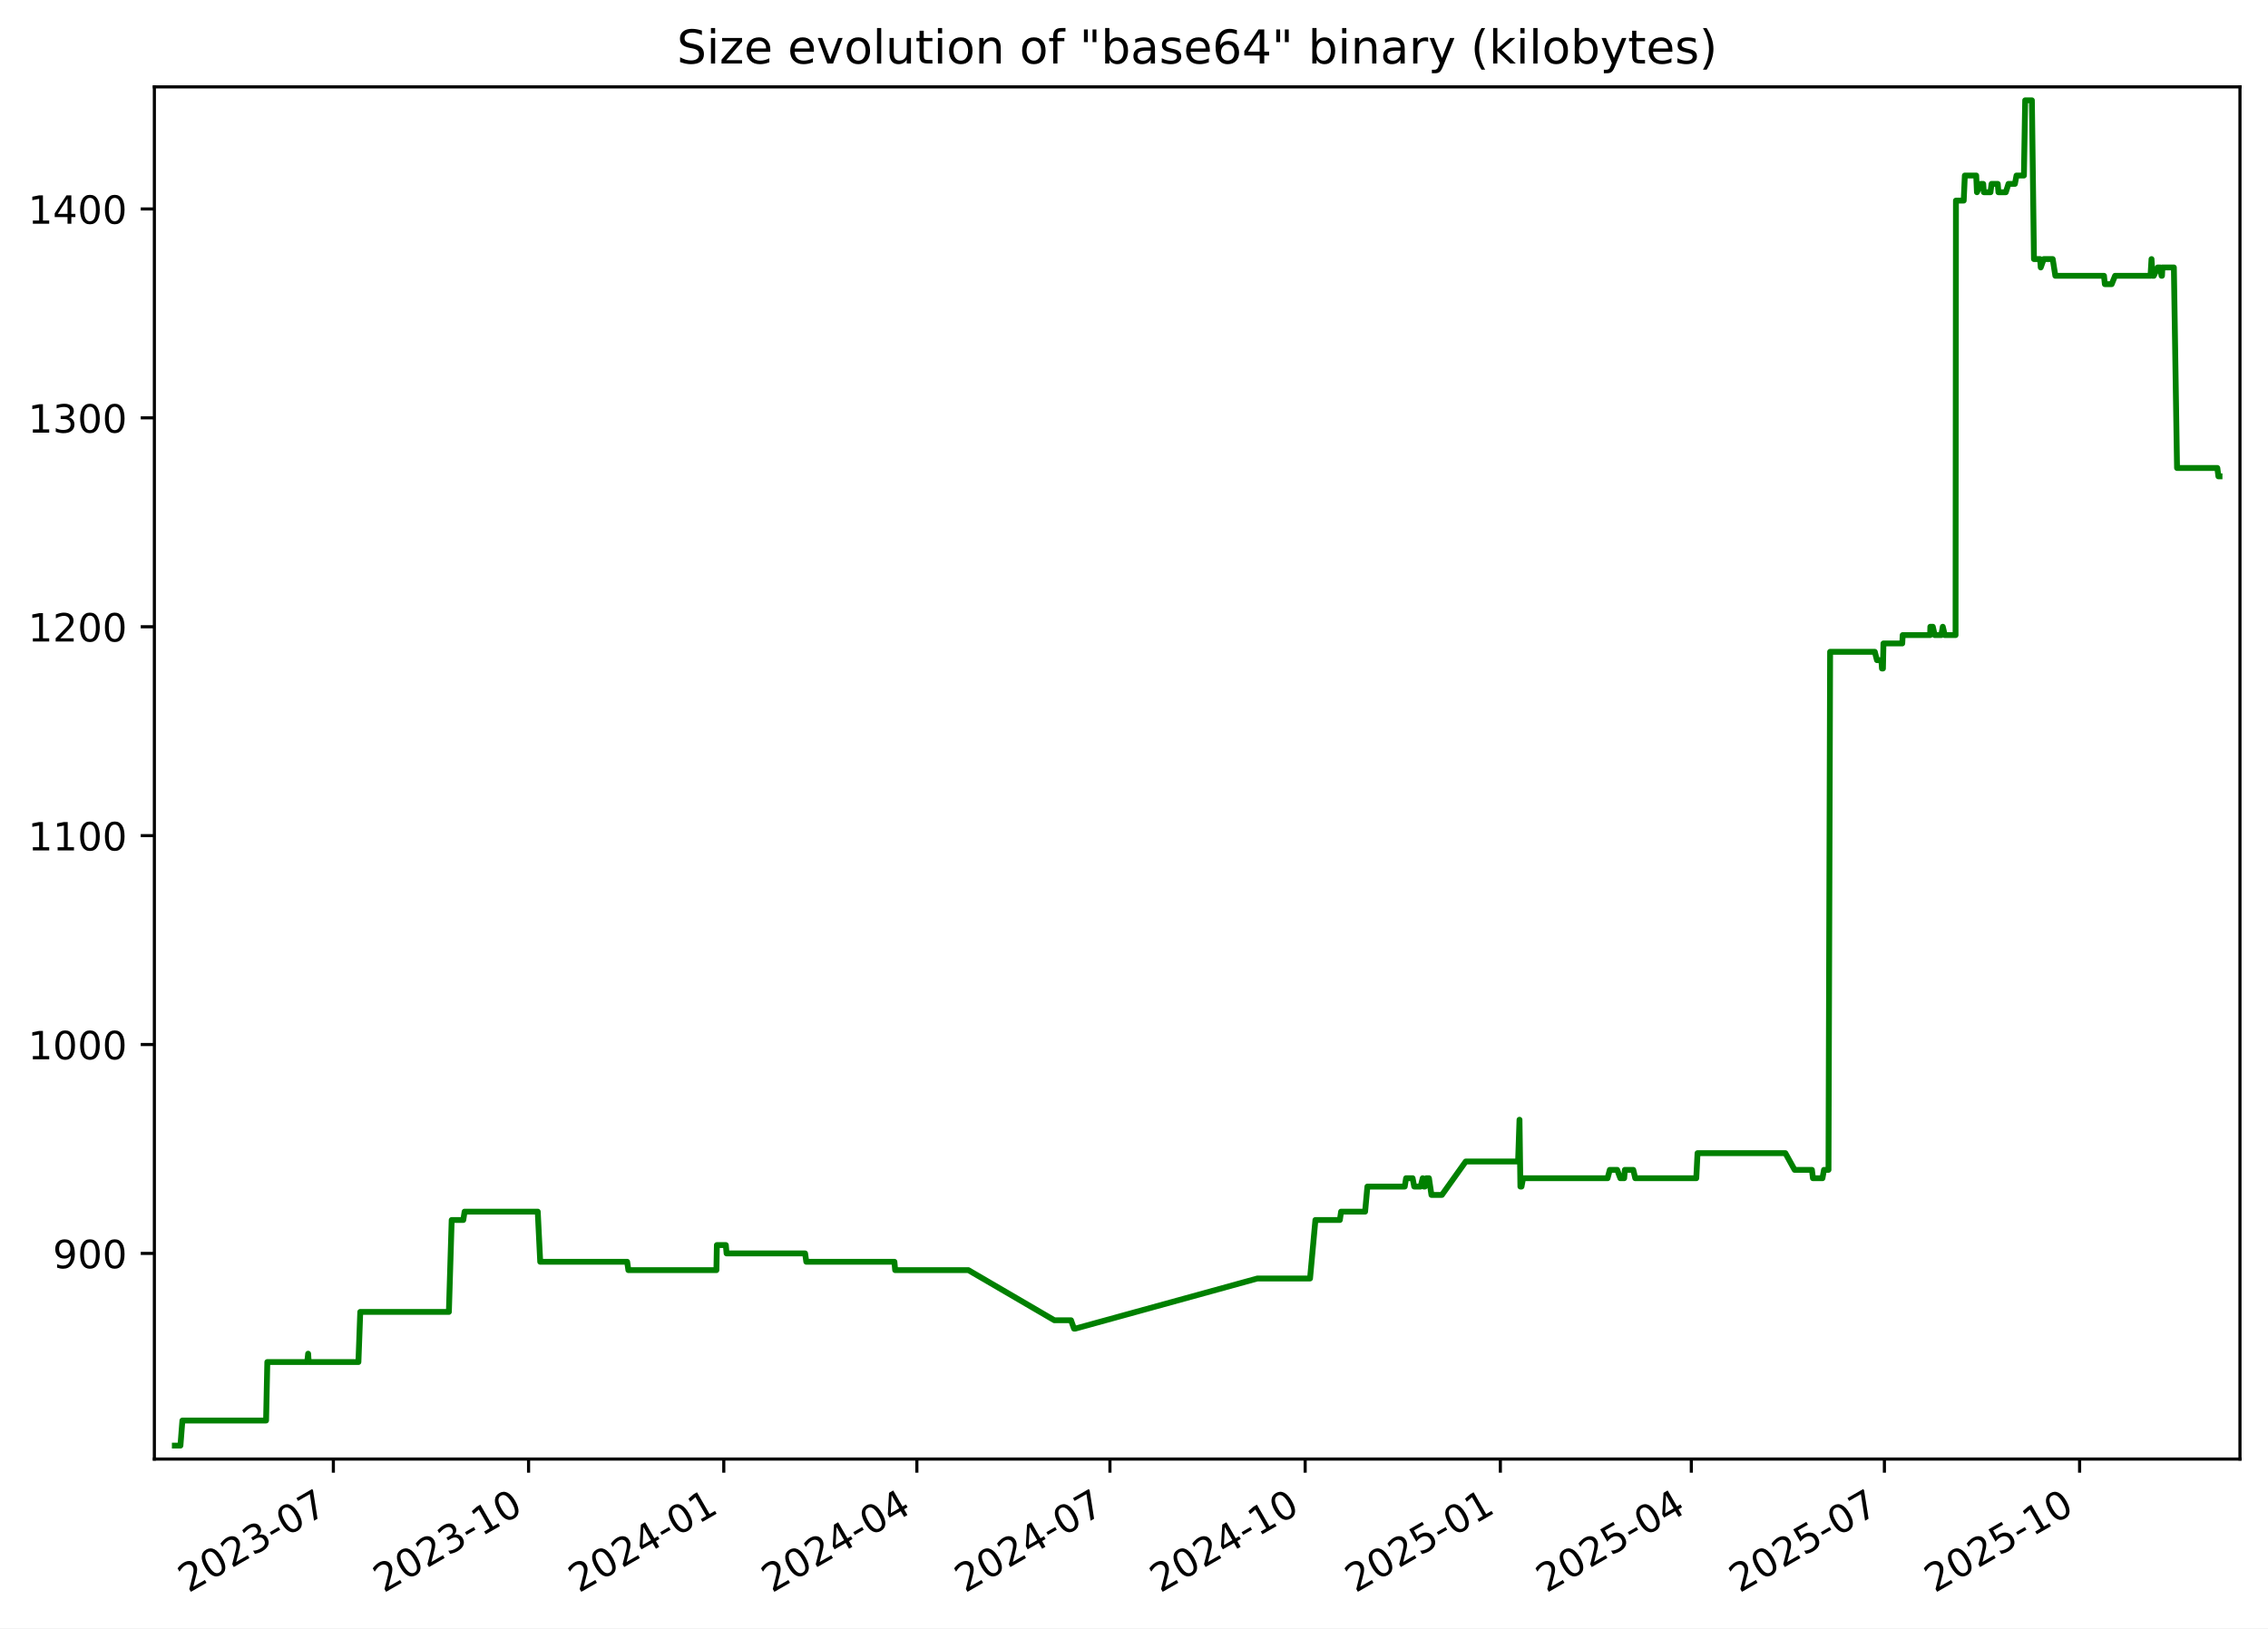
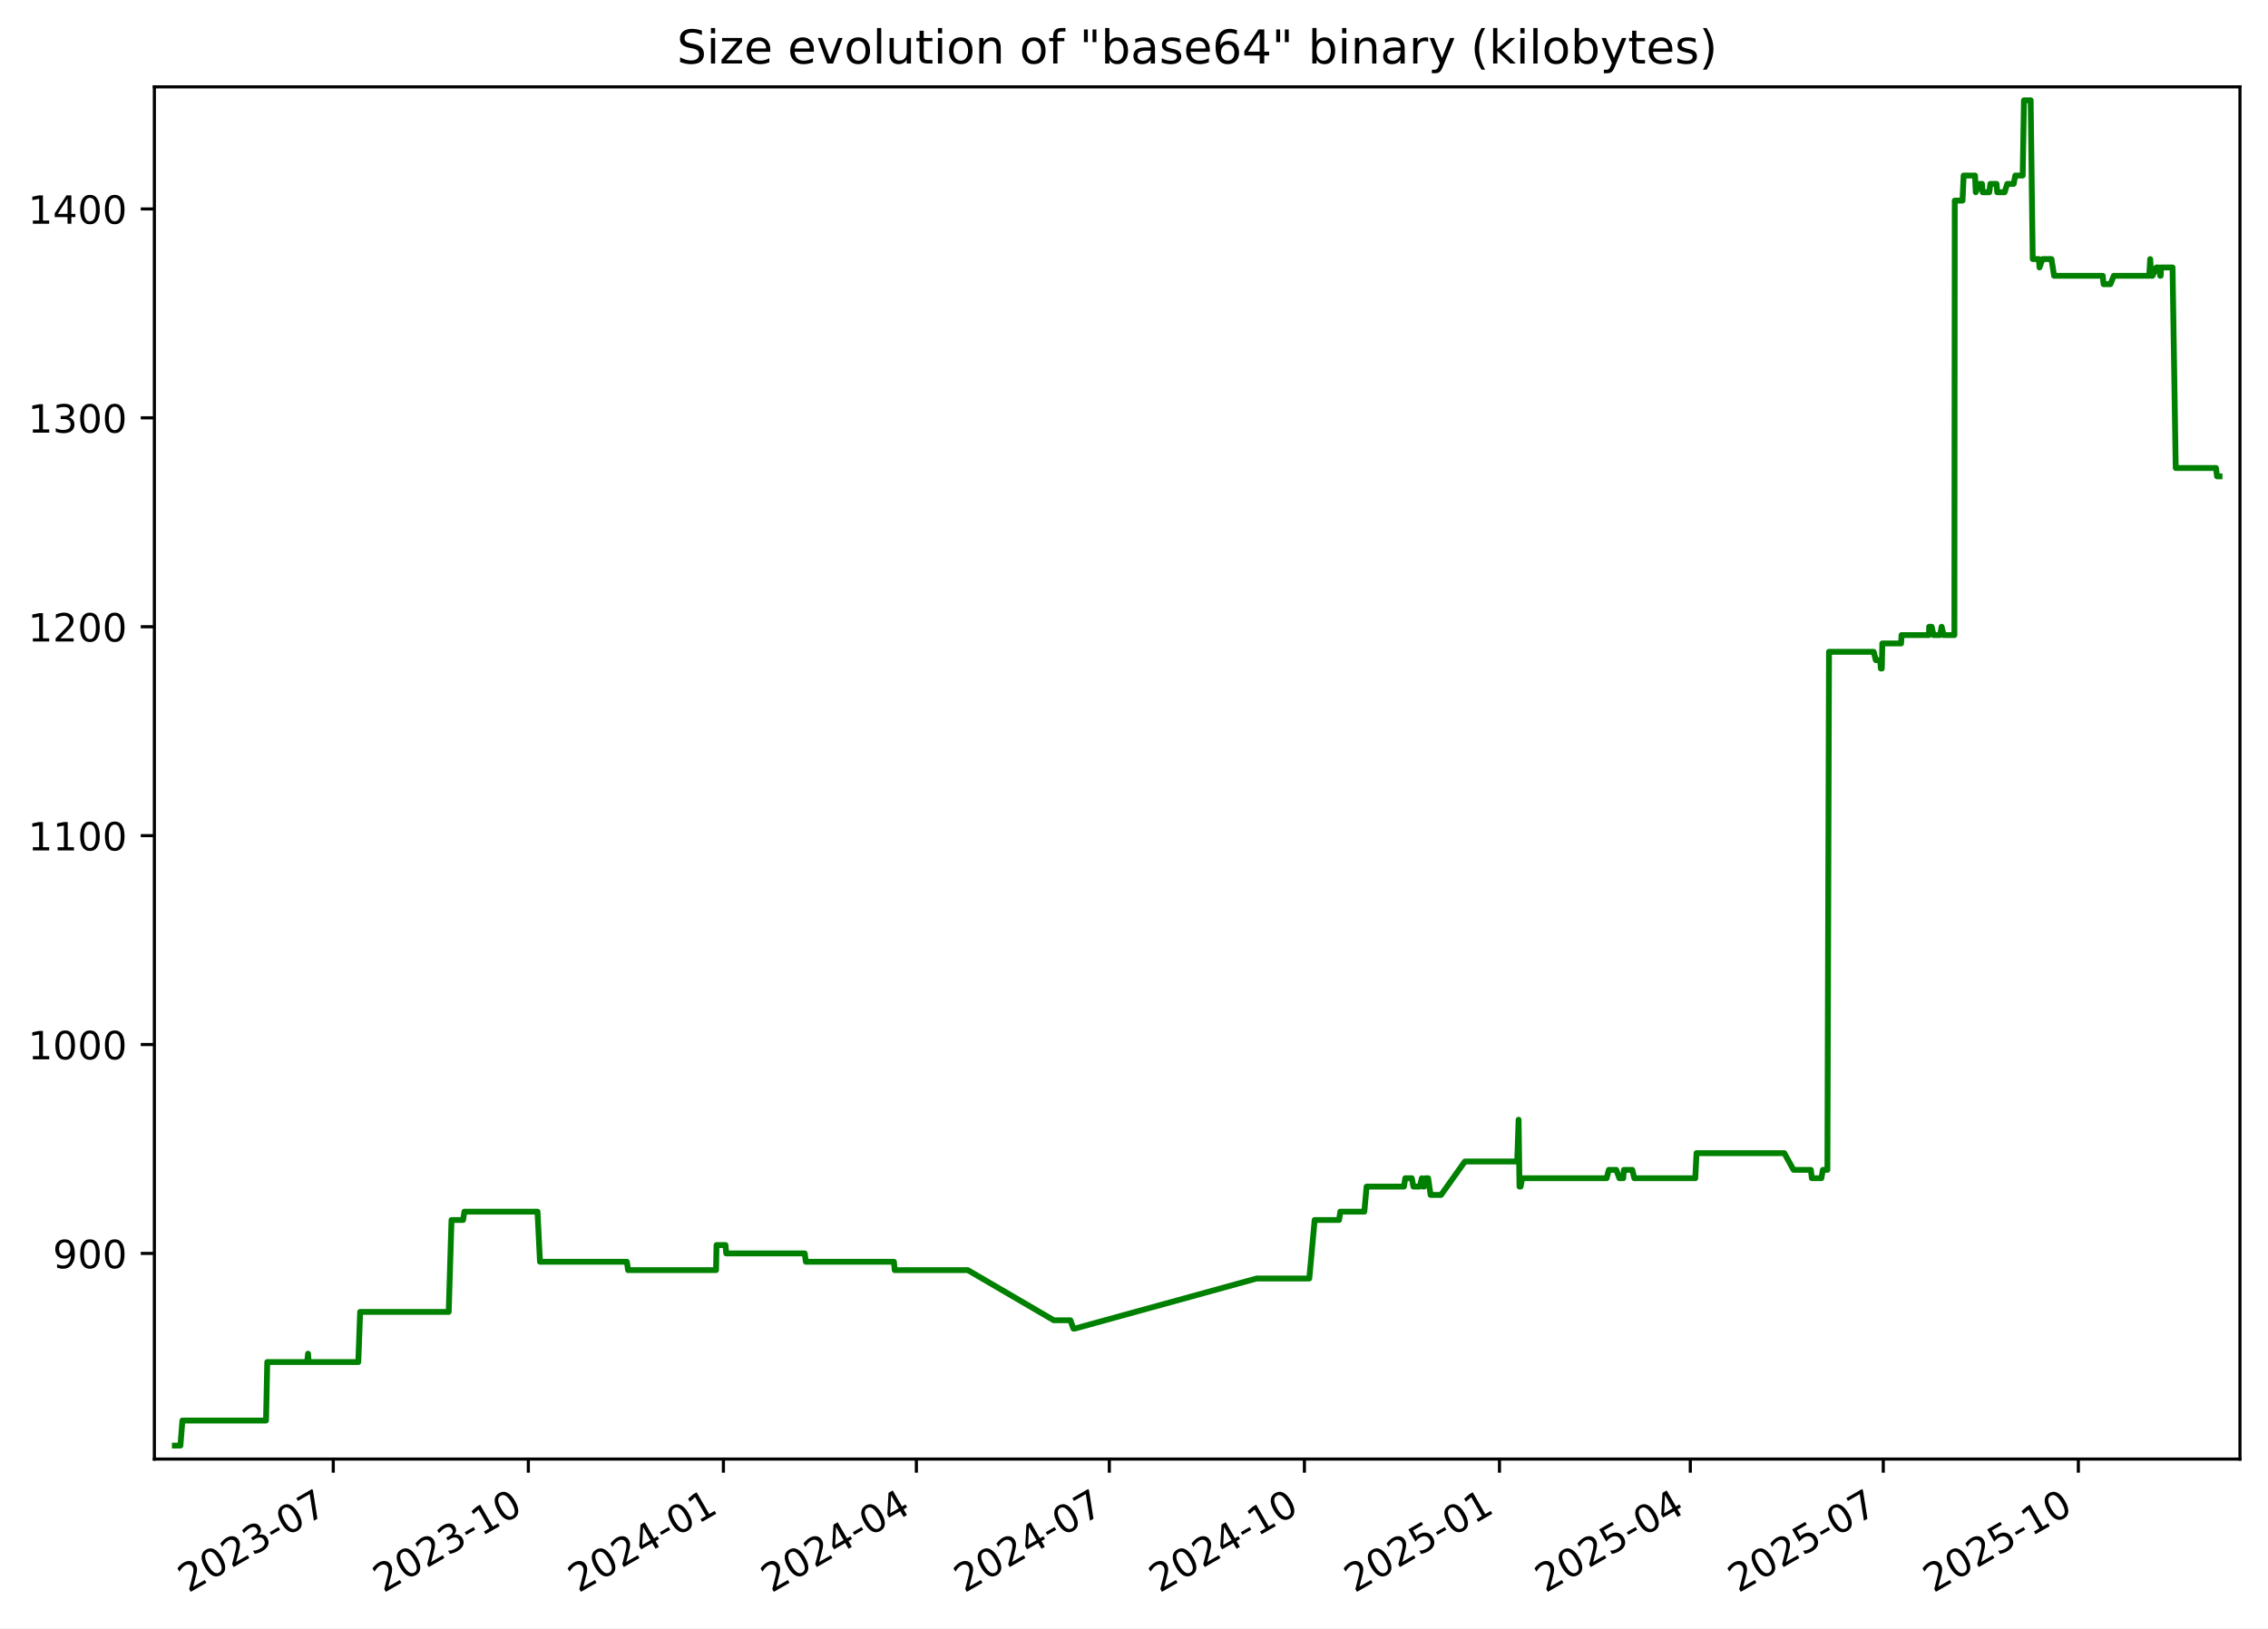
<svg xmlns="http://www.w3.org/2000/svg" xmlns:xlink="http://www.w3.org/1999/xlink" width="582.53pt" height="418.303pt" viewBox="0 0 582.53 418.303" version="1.1">
  <defs>
    <style type="text/css">*{stroke-linejoin: round; stroke-linecap: butt}</style>
  </defs>
  <g id="figure_1">
    <g id="patch_1">
      <path d="M -0 418.303  L 582.53 418.303  L 582.53 0  L -0 0  z " style="fill: #ffffff" />
    </g>
    <g id="axes_1">
      <g id="patch_2">
        <path d="M 39.65 374.83  L 575.33 374.83  L 575.33 22.318  L 39.65 22.318  z " style="fill: #ffffff" />
      </g>
      <g id="matplotlib.axis_1">
        <g id="xtick_1">
          <g id="line2d_1">
            <defs>
-               <path id="md36177c1fd" d="M 0 0  L 0 3.5  " style="stroke: #000000; stroke-width: 0.8" />
+               <path id="mfe9834255b" d="M 0 0  L 0 3.5  " style="stroke: #000000; stroke-width: 0.8" />
            </defs>
            <g>
-               <use xlink:href="#md36177c1fd" x="85.623" y="374.83" style="stroke: #000000; stroke-width: 0.8" />
+               <use xlink:href="#mfe9834255b" x="85.596" y="374.83" style="stroke: #000000; stroke-width: 0.8" />
            </g>
          </g>
          <g id="text_1">
-             <g transform="translate(48.39829 409.302) rotate(-30) scale(0.1 -0.1)">
+             <g transform="translate(48.37132 409.302) rotate(-30) scale(0.1 -0.1)">
              <defs>
                <path id="DejaVuSans-32" d="M 1228 531  L 3431 531  L 3431 0  L 469 0  L 469 531  Q 828 903 1448 1529  Q 2069 2156 2228 2338  Q 2531 2678 2651 2914  Q 2772 3150 2772 3378  Q 2772 3750 2511 3984  Q 2250 4219 1831 4219  Q 1534 4219 1204 4116  Q 875 4013 500 3803  L 500 4441  Q 881 4594 1212 4672  Q 1544 4750 1819 4750  Q 2544 4750 2975 4387  Q 3406 4025 3406 3419  Q 3406 3131 3298 2873  Q 3191 2616 2906 2266  Q 2828 2175 2409 1742  Q 1991 1309 1228 531  z " transform="scale(0.015625)" />
                <path id="DejaVuSans-30" d="M 2034 4250  Q 1547 4250 1301 3770  Q 1056 3291 1056 2328  Q 1056 1369 1301 889  Q 1547 409 2034 409  Q 2525 409 2770 889  Q 3016 1369 3016 2328  Q 3016 3291 2770 3770  Q 2525 4250 2034 4250  z M 2034 4750  Q 2819 4750 3233 4129  Q 3647 3509 3647 2328  Q 3647 1150 3233 529  Q 2819 -91 2034 -91  Q 1250 -91 836 529  Q 422 1150 422 2328  Q 422 3509 836 4129  Q 1250 4750 2034 4750  z " transform="scale(0.015625)" />
                <path id="DejaVuSans-33" d="M 2597 2516  Q 3050 2419 3304 2112  Q 3559 1806 3559 1356  Q 3559 666 3084 287  Q 2609 -91 1734 -91  Q 1441 -91 1130 -33  Q 819 25 488 141  L 488 750  Q 750 597 1062 519  Q 1375 441 1716 441  Q 2309 441 2620 675  Q 2931 909 2931 1356  Q 2931 1769 2642 2001  Q 2353 2234 1838 2234  L 1294 2234  L 1294 2753  L 1863 2753  Q 2328 2753 2575 2939  Q 2822 3125 2822 3475  Q 2822 3834 2567 4026  Q 2313 4219 1838 4219  Q 1578 4219 1281 4162  Q 984 4106 628 3988  L 628 4550  Q 988 4650 1302 4700  Q 1616 4750 1894 4750  Q 2613 4750 3031 4423  Q 3450 4097 3450 3541  Q 3450 3153 3228 2886  Q 3006 2619 2597 2516  z " transform="scale(0.015625)" />
                <path id="DejaVuSans-2d" d="M 313 2009  L 1997 2009  L 1997 1497  L 313 1497  L 313 2009  z " transform="scale(0.015625)" />
                <path id="DejaVuSans-37" d="M 525 4666  L 3525 4666  L 3525 4397  L 1831 0  L 1172 0  L 2766 4134  L 525 4134  L 525 4666  z " transform="scale(0.015625)" />
              </defs>
              <use xlink:href="#DejaVuSans-32" />
              <use xlink:href="#DejaVuSans-30" x="63.623" />
              <use xlink:href="#DejaVuSans-32" x="127.246" />
              <use xlink:href="#DejaVuSans-33" x="190.869" />
              <use xlink:href="#DejaVuSans-2d" x="254.492" />
              <use xlink:href="#DejaVuSans-30" x="290.576" />
              <use xlink:href="#DejaVuSans-37" x="354.199" />
            </g>
          </g>
        </g>
        <g id="xtick_2">
          <g id="line2d_2">
            <g>
-               <use xlink:href="#md36177c1fd" x="135.761" y="374.83" style="stroke: #000000; stroke-width: 0.8" />
+               <use xlink:href="#mfe9834255b" x="135.701" y="374.83" style="stroke: #000000; stroke-width: 0.8" />
            </g>
          </g>
          <g id="text_2">
-             <g transform="translate(98.5366 409.302) rotate(-30) scale(0.1 -0.1)">
+             <g transform="translate(98.47642 409.302) rotate(-30) scale(0.1 -0.1)">
              <defs>
                <path id="DejaVuSans-31" d="M 794 531  L 1825 531  L 1825 4091  L 703 3866  L 703 4441  L 1819 4666  L 2450 4666  L 2450 531  L 3481 531  L 3481 0  L 794 0  L 794 531  z " transform="scale(0.015625)" />
              </defs>
              <use xlink:href="#DejaVuSans-32" />
              <use xlink:href="#DejaVuSans-30" x="63.623" />
              <use xlink:href="#DejaVuSans-32" x="127.246" />
              <use xlink:href="#DejaVuSans-33" x="190.869" />
              <use xlink:href="#DejaVuSans-2d" x="254.492" />
              <use xlink:href="#DejaVuSans-31" x="290.576" />
              <use xlink:href="#DejaVuSans-30" x="354.199" />
            </g>
          </g>
        </g>
        <g id="xtick_3">
          <g id="line2d_3">
            <g>
-               <use xlink:href="#md36177c1fd" x="185.9" y="374.83" style="stroke: #000000; stroke-width: 0.8" />
+               <use xlink:href="#mfe9834255b" x="185.806" y="374.83" style="stroke: #000000; stroke-width: 0.8" />
            </g>
          </g>
          <g id="text_3">
-             <g transform="translate(148.6749 409.302) rotate(-30) scale(0.1 -0.1)">
+             <g transform="translate(148.5815 409.302) rotate(-30) scale(0.1 -0.1)">
              <defs>
                <path id="DejaVuSans-34" d="M 2419 4116  L 825 1625  L 2419 1625  L 2419 4116  z M 2253 4666  L 3047 4666  L 3047 1625  L 3713 1625  L 3713 1100  L 3047 1100  L 3047 0  L 2419 0  L 2419 1100  L 313 1100  L 313 1709  L 2253 4666  z " transform="scale(0.015625)" />
              </defs>
              <use xlink:href="#DejaVuSans-32" />
              <use xlink:href="#DejaVuSans-30" x="63.623" />
              <use xlink:href="#DejaVuSans-32" x="127.246" />
              <use xlink:href="#DejaVuSans-34" x="190.869" />
              <use xlink:href="#DejaVuSans-2d" x="254.492" />
              <use xlink:href="#DejaVuSans-30" x="290.576" />
              <use xlink:href="#DejaVuSans-31" x="354.199" />
            </g>
          </g>
        </g>
        <g id="xtick_4">
          <g id="line2d_4">
            <g>
-               <use xlink:href="#md36177c1fd" x="235.493" y="374.83" style="stroke: #000000; stroke-width: 0.8" />
+               <use xlink:href="#mfe9834255b" x="235.367" y="374.83" style="stroke: #000000; stroke-width: 0.8" />
            </g>
          </g>
          <g id="text_4">
-             <g transform="translate(198.2682 409.302) rotate(-30) scale(0.1 -0.1)">
+             <g transform="translate(198.142 409.302) rotate(-30) scale(0.1 -0.1)">
              <use xlink:href="#DejaVuSans-32" />
              <use xlink:href="#DejaVuSans-30" x="63.623" />
              <use xlink:href="#DejaVuSans-32" x="127.246" />
              <use xlink:href="#DejaVuSans-34" x="190.869" />
              <use xlink:href="#DejaVuSans-2d" x="254.492" />
              <use xlink:href="#DejaVuSans-30" x="290.576" />
              <use xlink:href="#DejaVuSans-34" x="354.199" />
            </g>
          </g>
        </g>
        <g id="xtick_5">
          <g id="line2d_5">
            <g>
-               <use xlink:href="#md36177c1fd" x="285.086" y="374.83" style="stroke: #000000; stroke-width: 0.8" />
+               <use xlink:href="#mfe9834255b" x="284.927" y="374.83" style="stroke: #000000; stroke-width: 0.8" />
            </g>
          </g>
          <g id="text_5">
-             <g transform="translate(247.8616 409.302) rotate(-30) scale(0.1 -0.1)">
+             <g transform="translate(247.7025 409.302) rotate(-30) scale(0.1 -0.1)">
              <use xlink:href="#DejaVuSans-32" />
              <use xlink:href="#DejaVuSans-30" x="63.623" />
              <use xlink:href="#DejaVuSans-32" x="127.246" />
              <use xlink:href="#DejaVuSans-34" x="190.869" />
              <use xlink:href="#DejaVuSans-2d" x="254.492" />
              <use xlink:href="#DejaVuSans-30" x="290.576" />
              <use xlink:href="#DejaVuSans-37" x="354.199" />
            </g>
          </g>
        </g>
        <g id="xtick_6">
          <g id="line2d_6">
            <g>
-               <use xlink:href="#md36177c1fd" x="335.225" y="374.83" style="stroke: #000000; stroke-width: 0.8" />
+               <use xlink:href="#mfe9834255b" x="335.032" y="374.83" style="stroke: #000000; stroke-width: 0.8" />
            </g>
          </g>
          <g id="text_6">
-             <g transform="translate(297.9999 409.302) rotate(-30) scale(0.1 -0.1)">
+             <g transform="translate(297.8076 409.302) rotate(-30) scale(0.1 -0.1)">
              <use xlink:href="#DejaVuSans-32" />
              <use xlink:href="#DejaVuSans-30" x="63.623" />
              <use xlink:href="#DejaVuSans-32" x="127.246" />
              <use xlink:href="#DejaVuSans-34" x="190.869" />
              <use xlink:href="#DejaVuSans-2d" x="254.492" />
              <use xlink:href="#DejaVuSans-31" x="290.576" />
              <use xlink:href="#DejaVuSans-30" x="354.199" />
            </g>
          </g>
        </g>
        <g id="xtick_7">
          <g id="line2d_7">
            <g>
-               <use xlink:href="#md36177c1fd" x="385.363" y="374.83" style="stroke: #000000; stroke-width: 0.8" />
+               <use xlink:href="#mfe9834255b" x="385.138" y="374.83" style="stroke: #000000; stroke-width: 0.8" />
            </g>
          </g>
          <g id="text_7">
-             <g transform="translate(348.1382 409.302) rotate(-30) scale(0.1 -0.1)">
+             <g transform="translate(347.9127 409.302) rotate(-30) scale(0.1 -0.1)">
              <defs>
                <path id="DejaVuSans-35" d="M 691 4666  L 3169 4666  L 3169 4134  L 1269 4134  L 1269 2991  Q 1406 3038 1543 3061  Q 1681 3084 1819 3084  Q 2600 3084 3056 2656  Q 3513 2228 3513 1497  Q 3513 744 3044 326  Q 2575 -91 1722 -91  Q 1428 -91 1123 -41  Q 819 9 494 109  L 494 744  Q 775 591 1075 516  Q 1375 441 1709 441  Q 2250 441 2565 725  Q 2881 1009 2881 1497  Q 2881 1984 2565 2268  Q 2250 2553 1709 2553  Q 1456 2553 1204 2497  Q 953 2441 691 2322  L 691 4666  z " transform="scale(0.015625)" />
              </defs>
              <use xlink:href="#DejaVuSans-32" />
              <use xlink:href="#DejaVuSans-30" x="63.623" />
              <use xlink:href="#DejaVuSans-32" x="127.246" />
              <use xlink:href="#DejaVuSans-35" x="190.869" />
              <use xlink:href="#DejaVuSans-2d" x="254.492" />
              <use xlink:href="#DejaVuSans-30" x="290.576" />
              <use xlink:href="#DejaVuSans-31" x="354.199" />
            </g>
          </g>
        </g>
        <g id="xtick_8">
          <g id="line2d_8">
            <g>
-               <use xlink:href="#md36177c1fd" x="434.411" y="374.83" style="stroke: #000000; stroke-width: 0.8" />
+               <use xlink:href="#mfe9834255b" x="434.153" y="374.83" style="stroke: #000000; stroke-width: 0.8" />
            </g>
          </g>
          <g id="text_8">
-             <g transform="translate(397.1865 409.302) rotate(-30) scale(0.1 -0.1)">
+             <g transform="translate(396.9286 409.302) rotate(-30) scale(0.1 -0.1)">
              <use xlink:href="#DejaVuSans-32" />
              <use xlink:href="#DejaVuSans-30" x="63.623" />
              <use xlink:href="#DejaVuSans-32" x="127.246" />
              <use xlink:href="#DejaVuSans-35" x="190.869" />
              <use xlink:href="#DejaVuSans-2d" x="254.492" />
              <use xlink:href="#DejaVuSans-30" x="290.576" />
              <use xlink:href="#DejaVuSans-34" x="354.199" />
            </g>
          </g>
        </g>
        <g id="xtick_9">
          <g id="line2d_9">
            <g>
-               <use xlink:href="#md36177c1fd" x="484.005" y="374.83" style="stroke: #000000; stroke-width: 0.8" />
+               <use xlink:href="#mfe9834255b" x="483.714" y="374.83" style="stroke: #000000; stroke-width: 0.8" />
            </g>
          </g>
          <g id="text_9">
-             <g transform="translate(446.7799 409.302) rotate(-30) scale(0.1 -0.1)">
+             <g transform="translate(446.489 409.302) rotate(-30) scale(0.1 -0.1)">
              <use xlink:href="#DejaVuSans-32" />
              <use xlink:href="#DejaVuSans-30" x="63.623" />
              <use xlink:href="#DejaVuSans-32" x="127.246" />
              <use xlink:href="#DejaVuSans-35" x="190.869" />
              <use xlink:href="#DejaVuSans-2d" x="254.492" />
              <use xlink:href="#DejaVuSans-30" x="290.576" />
              <use xlink:href="#DejaVuSans-37" x="354.199" />
            </g>
          </g>
        </g>
        <g id="xtick_10">
          <g id="line2d_10">
            <g>
-               <use xlink:href="#md36177c1fd" x="534.143" y="374.83" style="stroke: #000000; stroke-width: 0.8" />
+               <use xlink:href="#mfe9834255b" x="533.819" y="374.83" style="stroke: #000000; stroke-width: 0.8" />
            </g>
          </g>
          <g id="text_10">
-             <g transform="translate(496.9182 409.302) rotate(-30) scale(0.1 -0.1)">
+             <g transform="translate(496.5941 409.302) rotate(-30) scale(0.1 -0.1)">
              <use xlink:href="#DejaVuSans-32" />
              <use xlink:href="#DejaVuSans-30" x="63.623" />
              <use xlink:href="#DejaVuSans-32" x="127.246" />
              <use xlink:href="#DejaVuSans-35" x="190.869" />
              <use xlink:href="#DejaVuSans-2d" x="254.492" />
              <use xlink:href="#DejaVuSans-31" x="290.576" />
              <use xlink:href="#DejaVuSans-30" x="354.199" />
            </g>
          </g>
        </g>
      </g>
      <g id="matplotlib.axis_2">
        <g id="ytick_1">
          <g id="line2d_11">
            <defs>
-               <path id="m2e41cba2cd" d="M 0 0  L -3.5 0  " style="stroke: #000000; stroke-width: 0.8" />
+               <path id="m47932440c1" d="M 0 0  L -3.5 0  " style="stroke: #000000; stroke-width: 0.8" />
            </defs>
            <g>
-               <use xlink:href="#m2e41cba2cd" x="39.65" y="322.003" style="stroke: #000000; stroke-width: 0.8" />
+               <use xlink:href="#m47932440c1" x="39.65" y="322.003" style="stroke: #000000; stroke-width: 0.8" />
            </g>
          </g>
          <g id="text_11">
            <g transform="translate(13.5625 325.8019) scale(0.1 -0.1)">
              <defs>
                <path id="DejaVuSans-39" d="M 703 97  L 703 672  Q 941 559 1184 500  Q 1428 441 1663 441  Q 2288 441 2617 861  Q 2947 1281 2994 2138  Q 2813 1869 2534 1725  Q 2256 1581 1919 1581  Q 1219 1581 811 2004  Q 403 2428 403 3163  Q 403 3881 828 4315  Q 1253 4750 1959 4750  Q 2769 4750 3195 4129  Q 3622 3509 3622 2328  Q 3622 1225 3098 567  Q 2575 -91 1691 -91  Q 1453 -91 1209 -44  Q 966 3 703 97  z M 1959 2075  Q 2384 2075 2632 2365  Q 2881 2656 2881 3163  Q 2881 3666 2632 3958  Q 2384 4250 1959 4250  Q 1534 4250 1286 3958  Q 1038 3666 1038 3163  Q 1038 2656 1286 2365  Q 1534 2075 1959 2075  z " transform="scale(0.015625)" />
              </defs>
              <use xlink:href="#DejaVuSans-39" />
              <use xlink:href="#DejaVuSans-30" x="63.623" />
              <use xlink:href="#DejaVuSans-30" x="127.246" />
            </g>
          </g>
        </g>
        <g id="ytick_2">
          <g id="line2d_12">
            <g>
-               <use xlink:href="#m2e41cba2cd" x="39.65" y="268.338" style="stroke: #000000; stroke-width: 0.8" />
+               <use xlink:href="#m47932440c1" x="39.65" y="268.338" style="stroke: #000000; stroke-width: 0.8" />
            </g>
          </g>
          <g id="text_12">
            <g transform="translate(7.2 272.1373) scale(0.1 -0.1)">
              <use xlink:href="#DejaVuSans-31" />
              <use xlink:href="#DejaVuSans-30" x="63.623" />
              <use xlink:href="#DejaVuSans-30" x="127.246" />
              <use xlink:href="#DejaVuSans-30" x="190.869" />
            </g>
          </g>
        </g>
        <g id="ytick_3">
          <g id="line2d_13">
            <g>
-               <use xlink:href="#m2e41cba2cd" x="39.65" y="214.674" style="stroke: #000000; stroke-width: 0.8" />
+               <use xlink:href="#m47932440c1" x="39.65" y="214.674" style="stroke: #000000; stroke-width: 0.8" />
            </g>
          </g>
          <g id="text_13">
            <g transform="translate(7.2 218.4727) scale(0.1 -0.1)">
              <use xlink:href="#DejaVuSans-31" />
              <use xlink:href="#DejaVuSans-31" x="63.623" />
              <use xlink:href="#DejaVuSans-30" x="127.246" />
              <use xlink:href="#DejaVuSans-30" x="190.869" />
            </g>
          </g>
        </g>
        <g id="ytick_4">
          <g id="line2d_14">
            <g>
-               <use xlink:href="#m2e41cba2cd" x="39.65" y="161.009" style="stroke: #000000; stroke-width: 0.8" />
+               <use xlink:href="#m47932440c1" x="39.65" y="161.009" style="stroke: #000000; stroke-width: 0.8" />
            </g>
          </g>
          <g id="text_14">
            <g transform="translate(7.2 164.8081) scale(0.1 -0.1)">
              <use xlink:href="#DejaVuSans-31" />
              <use xlink:href="#DejaVuSans-32" x="63.623" />
              <use xlink:href="#DejaVuSans-30" x="127.246" />
              <use xlink:href="#DejaVuSans-30" x="190.869" />
            </g>
          </g>
        </g>
        <g id="ytick_5">
          <g id="line2d_15">
            <g>
-               <use xlink:href="#m2e41cba2cd" x="39.65" y="107.344" style="stroke: #000000; stroke-width: 0.8" />
+               <use xlink:href="#m47932440c1" x="39.65" y="107.344" style="stroke: #000000; stroke-width: 0.8" />
            </g>
          </g>
          <g id="text_15">
            <g transform="translate(7.2 111.1435) scale(0.1 -0.1)">
              <use xlink:href="#DejaVuSans-31" />
              <use xlink:href="#DejaVuSans-33" x="63.623" />
              <use xlink:href="#DejaVuSans-30" x="127.246" />
              <use xlink:href="#DejaVuSans-30" x="190.869" />
            </g>
          </g>
        </g>
        <g id="ytick_6">
          <g id="line2d_16">
            <g>
-               <use xlink:href="#m2e41cba2cd" x="39.65" y="53.68" style="stroke: #000000; stroke-width: 0.8" />
+               <use xlink:href="#m47932440c1" x="39.65" y="53.68" style="stroke: #000000; stroke-width: 0.8" />
            </g>
          </g>
          <g id="text_16">
            <g transform="translate(7.2 57.47893) scale(0.1 -0.1)">
              <use xlink:href="#DejaVuSans-31" />
              <use xlink:href="#DejaVuSans-34" x="63.623" />
              <use xlink:href="#DejaVuSans-30" x="127.246" />
              <use xlink:href="#DejaVuSans-30" x="190.869" />
            </g>
          </g>
        </g>
      </g>
      <g id="line2d_17">
-         <path d="M 44.902 371.374  L 46.344 371.374  L 46.849 364.934  L 68.343 364.934  L 68.662 349.908  L 78.915 349.908  L 79.147 347.762  L 79.285 349.908  L 92.059 349.908  L 92.534 337.029  L 115.296 337.029  L 116.014 313.416  L 118.993 313.416  L 119.333 311.27  L 138.121 311.27  L 138.753 324.149  L 161.086 324.149  L 161.398 326.296  L 184.009 326.296  L 184.126 319.856  L 186.431 319.856  L 186.62 322.003  L 206.792 322.003  L 207.098 324.149  L 229.727 324.149  L 229.92 326.296  L 248.726 326.296  L 270.814 339.175  L 275.089 339.175  L 275.857 341.322  L 276.188 341.322  L 322.954 328.442  L 336.481 328.442  L 337.86 313.416  L 344.139 313.416  L 344.456 311.27  L 350.625 311.27  L 351.214 304.83  L 360.8 304.83  L 361.15 302.683  L 362.823 302.683  L 363.243 304.83  L 364.878 304.83  L 365.416 302.683  L 365.725 304.83  L 365.979 304.83  L 366.342 302.683  L 367.025 302.683  L 367.665 306.977  L 370.348 306.977  L 376.47 298.39  L 389.917 298.39  L 390.28 287.657  L 390.509 304.83  L 390.798 304.83  L 391.2 302.683  L 412.9 302.683  L 413.472 300.537  L 415.371 300.537  L 416.177 302.683  L 417.17 302.683  L 417.341 300.537  L 419.499 300.537  L 420.012 302.683  L 435.686 302.683  L 436.007 296.244  L 458.567 296.244  L 460.948 300.537  L 465.388 300.537  L 465.649 302.683  L 468.094 302.683  L 468.488 300.537  L 469.645 300.537  L 470.059 167.449  L 481.537 167.449  L 482.094 169.595  L 483.225 169.595  L 483.376 171.742  L 483.63 171.742  L 483.758 165.302  L 488.589 165.302  L 488.698 163.155  L 495.749 163.155  L 495.801 161.009  L 496.437 161.009  L 496.925 163.155  L 498.614 163.155  L 498.999 161.009  L 499.514 163.155  L 502.282 163.155  L 502.379 51.533  L 504.375 51.533  L 504.662 45.093  L 507.586 45.093  L 507.772 49.387  L 508.746 47.24  L 509.38 47.24  L 509.548 49.387  L 511.253 49.387  L 511.524 47.24  L 513.12 47.24  L 513.289 49.387  L 515.19 49.387  L 515.871 47.24  L 517.523 47.24  L 517.935 45.093  L 519.838 45.093  L 520.162 25.774  L 521.886 25.774  L 522.419 66.559  L 523.996 66.559  L 524.161 68.706  L 524.922 66.559  L 527.235 66.559  L 527.911 70.852  L 540.405 70.852  L 540.624 72.999  L 542.384 72.999  L 543.253 70.852  L 552.358 70.852  L 552.611 66.559  L 552.875 70.852  L 553.198 70.852  L 554.211 68.706  L 554.838 68.706  L 555.18 70.852  L 555.301 70.852  L 555.407 68.706  L 558.353 68.706  L 559.168 120.224  L 569.52 120.224  L 569.79 122.37  L 570.078 122.37  L 570.078 122.37  " clip-path="url(#pf9ed2fa9f3)" style="fill: none; stroke: #008000; stroke-width: 1.5; stroke-linecap: square" />
+         <path d="M 44.902 371.374  L 46.343 371.374  L 46.848 364.934  L 68.328 364.934  L 68.647 349.908  L 78.893 349.908  L 79.124 347.762  L 79.262 349.908  L 92.028 349.908  L 92.502 337.029  L 115.25 337.029  L 115.967 313.416  L 118.943 313.416  L 119.284 311.27  L 138.06 311.27  L 138.691 324.149  L 161.009 324.149  L 161.321 326.296  L 183.916 326.296  L 184.034 319.856  L 186.338 319.856  L 186.526 322.003  L 206.685 322.003  L 206.99 324.149  L 229.604 324.149  L 229.798 326.296  L 248.591 326.296  L 270.665 339.175  L 274.936 339.175  L 275.704 341.322  L 276.035 341.322  L 322.77 328.442  L 336.288 328.442  L 337.666 313.416  L 343.94 313.416  L 344.258 311.27  L 350.423 311.27  L 351.011 304.83  L 360.591 304.83  L 360.94 302.683  L 362.613 302.683  L 363.033 304.83  L 364.666 304.83  L 365.204 302.683  L 365.512 304.83  L 365.766 304.83  L 366.129 302.683  L 366.812 302.683  L 367.451 306.977  L 370.133 306.977  L 376.25 298.39  L 389.688 298.39  L 390.051 287.657  L 390.28 304.83  L 390.569 304.83  L 390.971 302.683  L 412.656 302.683  L 413.228 300.537  L 415.126 300.537  L 415.931 302.683  L 416.924 302.683  L 417.095 300.537  L 419.251 300.537  L 419.764 302.683  L 435.427 302.683  L 435.748 296.244  L 458.293 296.244  L 460.672 300.537  L 465.109 300.537  L 465.371 302.683  L 467.813 302.683  L 468.207 300.537  L 469.364 300.537  L 469.777 167.449  L 481.248 167.449  L 481.804 169.595  L 482.934 169.595  L 483.086 171.742  L 483.339 171.742  L 483.467 165.302  L 488.295 165.302  L 488.404 163.155  L 495.45 163.155  L 495.502 161.009  L 496.138 161.009  L 496.626 163.155  L 498.314 163.155  L 498.699 161.009  L 499.213 163.155  L 501.979 163.155  L 502.076 51.533  L 504.07 51.533  L 504.357 45.093  L 507.279 45.093  L 507.466 49.387  L 508.439 47.24  L 509.072 47.24  L 509.241 49.387  L 510.944 49.387  L 511.215 47.24  L 512.81 47.24  L 512.978 49.387  L 514.879 49.387  L 515.559 47.24  L 517.21 47.24  L 517.622 45.093  L 519.524 45.093  L 519.848 25.774  L 521.57 25.774  L 522.103 66.559  L 523.679 66.559  L 523.843 68.706  L 524.604 66.559  L 526.915 66.559  L 527.591 70.852  L 540.077 70.852  L 540.296 72.999  L 542.055 72.999  L 542.923 70.852  L 552.022 70.852  L 552.275 66.559  L 552.539 70.852  L 552.861 70.852  L 553.873 68.706  L 554.501 68.706  L 554.842 70.852  L 554.963 70.852  L 555.069 68.706  L 558.013 68.706  L 558.828 120.224  L 569.173 120.224  L 569.442 122.37  L 570.078 122.37  L 570.078 122.37  " clip-path="url(#pd0be78b4c7)" style="fill: none; stroke: #008000; stroke-width: 1.5; stroke-linecap: square" />
      </g>
      <g id="patch_3">
        <path d="M 39.65 374.83  L 39.65 22.318  " style="fill: none; stroke: #000000; stroke-width: 0.8; stroke-linejoin: miter; stroke-linecap: square" />
      </g>
      <g id="patch_4">
        <path d="M 575.33 374.83  L 575.33 22.318  " style="fill: none; stroke: #000000; stroke-width: 0.8; stroke-linejoin: miter; stroke-linecap: square" />
      </g>
      <g id="patch_5">
        <path d="M 39.65 374.83  L 575.33 374.83  " style="fill: none; stroke: #000000; stroke-width: 0.8; stroke-linejoin: miter; stroke-linecap: square" />
      </g>
      <g id="patch_6">
        <path d="M 39.65 22.318  L 575.33 22.318  " style="fill: none; stroke: #000000; stroke-width: 0.8; stroke-linejoin: miter; stroke-linecap: square" />
      </g>
      <g id="text_17">
        <g transform="translate(173.8559 16.31812) scale(0.12 -0.12)">
          <defs>
            <path id="DejaVuSans-53" d="M 3425 4513  L 3425 3897  Q 3066 4069 2747 4153  Q 2428 4238 2131 4238  Q 1616 4238 1336 4038  Q 1056 3838 1056 3469  Q 1056 3159 1242 3001  Q 1428 2844 1947 2747  L 2328 2669  Q 3034 2534 3370 2195  Q 3706 1856 3706 1288  Q 3706 609 3251 259  Q 2797 -91 1919 -91  Q 1588 -91 1214 -16  Q 841 59 441 206  L 441 856  Q 825 641 1194 531  Q 1563 422 1919 422  Q 2459 422 2753 634  Q 3047 847 3047 1241  Q 3047 1584 2836 1778  Q 2625 1972 2144 2069  L 1759 2144  Q 1053 2284 737 2584  Q 422 2884 422 3419  Q 422 4038 858 4394  Q 1294 4750 2059 4750  Q 2388 4750 2728 4690  Q 3069 4631 3425 4513  z " transform="scale(0.015625)" />
            <path id="DejaVuSans-69" d="M 603 3500  L 1178 3500  L 1178 0  L 603 0  L 603 3500  z M 603 4863  L 1178 4863  L 1178 4134  L 603 4134  L 603 4863  z " transform="scale(0.015625)" />
            <path id="DejaVuSans-7a" d="M 353 3500  L 3084 3500  L 3084 2975  L 922 459  L 3084 459  L 3084 0  L 275 0  L 275 525  L 2438 3041  L 353 3041  L 353 3500  z " transform="scale(0.015625)" />
            <path id="DejaVuSans-65" d="M 3597 1894  L 3597 1613  L 953 1613  Q 991 1019 1311 708  Q 1631 397 2203 397  Q 2534 397 2845 478  Q 3156 559 3463 722  L 3463 178  Q 3153 47 2828 -22  Q 2503 -91 2169 -91  Q 1331 -91 842 396  Q 353 884 353 1716  Q 353 2575 817 3079  Q 1281 3584 2069 3584  Q 2775 3584 3186 3129  Q 3597 2675 3597 1894  z M 3022 2063  Q 3016 2534 2758 2815  Q 2500 3097 2075 3097  Q 1594 3097 1305 2825  Q 1016 2553 972 2059  L 3022 2063  z " transform="scale(0.015625)" />
            <path id="DejaVuSans-20" transform="scale(0.015625)" />
            <path id="DejaVuSans-76" d="M 191 3500  L 800 3500  L 1894 563  L 2988 3500  L 3597 3500  L 2284 0  L 1503 0  L 191 3500  z " transform="scale(0.015625)" />
            <path id="DejaVuSans-6f" d="M 1959 3097  Q 1497 3097 1228 2736  Q 959 2375 959 1747  Q 959 1119 1226 758  Q 1494 397 1959 397  Q 2419 397 2687 759  Q 2956 1122 2956 1747  Q 2956 2369 2687 2733  Q 2419 3097 1959 3097  z M 1959 3584  Q 2709 3584 3137 3096  Q 3566 2609 3566 1747  Q 3566 888 3137 398  Q 2709 -91 1959 -91  Q 1206 -91 779 398  Q 353 888 353 1747  Q 353 2609 779 3096  Q 1206 3584 1959 3584  z " transform="scale(0.015625)" />
            <path id="DejaVuSans-6c" d="M 603 4863  L 1178 4863  L 1178 0  L 603 0  L 603 4863  z " transform="scale(0.015625)" />
            <path id="DejaVuSans-75" d="M 544 1381  L 544 3500  L 1119 3500  L 1119 1403  Q 1119 906 1312 657  Q 1506 409 1894 409  Q 2359 409 2629 706  Q 2900 1003 2900 1516  L 2900 3500  L 3475 3500  L 3475 0  L 2900 0  L 2900 538  Q 2691 219 2414 64  Q 2138 -91 1772 -91  Q 1169 -91 856 284  Q 544 659 544 1381  z M 1991 3584  L 1991 3584  z " transform="scale(0.015625)" />
            <path id="DejaVuSans-74" d="M 1172 4494  L 1172 3500  L 2356 3500  L 2356 3053  L 1172 3053  L 1172 1153  Q 1172 725 1289 603  Q 1406 481 1766 481  L 2356 481  L 2356 0  L 1766 0  Q 1100 0 847 248  Q 594 497 594 1153  L 594 3053  L 172 3053  L 172 3500  L 594 3500  L 594 4494  L 1172 4494  z " transform="scale(0.015625)" />
            <path id="DejaVuSans-6e" d="M 3513 2113  L 3513 0  L 2938 0  L 2938 2094  Q 2938 2591 2744 2837  Q 2550 3084 2163 3084  Q 1697 3084 1428 2787  Q 1159 2491 1159 1978  L 1159 0  L 581 0  L 581 3500  L 1159 3500  L 1159 2956  Q 1366 3272 1645 3428  Q 1925 3584 2291 3584  Q 2894 3584 3203 3211  Q 3513 2838 3513 2113  z " transform="scale(0.015625)" />
            <path id="DejaVuSans-66" d="M 2375 4863  L 2375 4384  L 1825 4384  Q 1516 4384 1395 4259  Q 1275 4134 1275 3809  L 1275 3500  L 2222 3500  L 2222 3053  L 1275 3053  L 1275 0  L 697 0  L 697 3053  L 147 3053  L 147 3500  L 697 3500  L 697 3744  Q 697 4328 969 4595  Q 1241 4863 1831 4863  L 2375 4863  z " transform="scale(0.015625)" />
            <path id="DejaVuSans-22" d="M 1147 4666  L 1147 2931  L 616 2931  L 616 4666  L 1147 4666  z M 2328 4666  L 2328 2931  L 1797 2931  L 1797 4666  L 2328 4666  z " transform="scale(0.015625)" />
            <path id="DejaVuSans-62" d="M 3116 1747  Q 3116 2381 2855 2742  Q 2594 3103 2138 3103  Q 1681 3103 1420 2742  Q 1159 2381 1159 1747  Q 1159 1113 1420 752  Q 1681 391 2138 391  Q 2594 391 2855 752  Q 3116 1113 3116 1747  z M 1159 2969  Q 1341 3281 1617 3432  Q 1894 3584 2278 3584  Q 2916 3584 3314 3078  Q 3713 2572 3713 1747  Q 3713 922 3314 415  Q 2916 -91 2278 -91  Q 1894 -91 1617 61  Q 1341 213 1159 525  L 1159 0  L 581 0  L 581 4863  L 1159 4863  L 1159 2969  z " transform="scale(0.015625)" />
            <path id="DejaVuSans-61" d="M 2194 1759  Q 1497 1759 1228 1600  Q 959 1441 959 1056  Q 959 750 1161 570  Q 1363 391 1709 391  Q 2188 391 2477 730  Q 2766 1069 2766 1631  L 2766 1759  L 2194 1759  z M 3341 1997  L 3341 0  L 2766 0  L 2766 531  Q 2569 213 2275 61  Q 1981 -91 1556 -91  Q 1019 -91 701 211  Q 384 513 384 1019  Q 384 1609 779 1909  Q 1175 2209 1959 2209  L 2766 2209  L 2766 2266  Q 2766 2663 2505 2880  Q 2244 3097 1772 3097  Q 1472 3097 1187 3025  Q 903 2953 641 2809  L 641 3341  Q 956 3463 1253 3523  Q 1550 3584 1831 3584  Q 2591 3584 2966 3190  Q 3341 2797 3341 1997  z " transform="scale(0.015625)" />
            <path id="DejaVuSans-73" d="M 2834 3397  L 2834 2853  Q 2591 2978 2328 3040  Q 2066 3103 1784 3103  Q 1356 3103 1142 2972  Q 928 2841 928 2578  Q 928 2378 1081 2264  Q 1234 2150 1697 2047  L 1894 2003  Q 2506 1872 2764 1633  Q 3022 1394 3022 966  Q 3022 478 2636 193  Q 2250 -91 1575 -91  Q 1294 -91 989 -36  Q 684 19 347 128  L 347 722  Q 666 556 975 473  Q 1284 391 1588 391  Q 1994 391 2212 530  Q 2431 669 2431 922  Q 2431 1156 2273 1281  Q 2116 1406 1581 1522  L 1381 1569  Q 847 1681 609 1914  Q 372 2147 372 2553  Q 372 3047 722 3315  Q 1072 3584 1716 3584  Q 2034 3584 2315 3537  Q 2597 3491 2834 3397  z " transform="scale(0.015625)" />
            <path id="DejaVuSans-36" d="M 2113 2584  Q 1688 2584 1439 2293  Q 1191 2003 1191 1497  Q 1191 994 1439 701  Q 1688 409 2113 409  Q 2538 409 2786 701  Q 3034 994 3034 1497  Q 3034 2003 2786 2293  Q 2538 2584 2113 2584  z M 3366 4563  L 3366 3988  Q 3128 4100 2886 4159  Q 2644 4219 2406 4219  Q 1781 4219 1451 3797  Q 1122 3375 1075 2522  Q 1259 2794 1537 2939  Q 1816 3084 2150 3084  Q 2853 3084 3261 2657  Q 3669 2231 3669 1497  Q 3669 778 3244 343  Q 2819 -91 2113 -91  Q 1303 -91 875 529  Q 447 1150 447 2328  Q 447 3434 972 4092  Q 1497 4750 2381 4750  Q 2619 4750 2861 4703  Q 3103 4656 3366 4563  z " transform="scale(0.015625)" />
            <path id="DejaVuSans-72" d="M 2631 2963  Q 2534 3019 2420 3045  Q 2306 3072 2169 3072  Q 1681 3072 1420 2755  Q 1159 2438 1159 1844  L 1159 0  L 581 0  L 581 3500  L 1159 3500  L 1159 2956  Q 1341 3275 1631 3429  Q 1922 3584 2338 3584  Q 2397 3584 2469 3576  Q 2541 3569 2628 3553  L 2631 2963  z " transform="scale(0.015625)" />
            <path id="DejaVuSans-79" d="M 2059 -325  Q 1816 -950 1584 -1140  Q 1353 -1331 966 -1331  L 506 -1331  L 506 -850  L 844 -850  Q 1081 -850 1212 -737  Q 1344 -625 1503 -206  L 1606 56  L 191 3500  L 800 3500  L 1894 763  L 2988 3500  L 3597 3500  L 2059 -325  z " transform="scale(0.015625)" />
            <path id="DejaVuSans-28" d="M 1984 4856  Q 1566 4138 1362 3434  Q 1159 2731 1159 2009  Q 1159 1288 1364 580  Q 1569 -128 1984 -844  L 1484 -844  Q 1016 -109 783 600  Q 550 1309 550 2009  Q 550 2706 781 3412  Q 1013 4119 1484 4856  L 1984 4856  z " transform="scale(0.015625)" />
            <path id="DejaVuSans-6b" d="M 581 4863  L 1159 4863  L 1159 1991  L 2875 3500  L 3609 3500  L 1753 1863  L 3688 0  L 2938 0  L 1159 1709  L 1159 0  L 581 0  L 581 4863  z " transform="scale(0.015625)" />
            <path id="DejaVuSans-29" d="M 513 4856  L 1013 4856  Q 1481 4119 1714 3412  Q 1947 2706 1947 2009  Q 1947 1309 1714 600  Q 1481 -109 1013 -844  L 513 -844  Q 928 -128 1133 580  Q 1338 1288 1338 2009  Q 1338 2731 1133 3434  Q 928 4138 513 4856  z " transform="scale(0.015625)" />
          </defs>
          <use xlink:href="#DejaVuSans-53" />
          <use xlink:href="#DejaVuSans-69" x="63.477" />
          <use xlink:href="#DejaVuSans-7a" x="91.26" />
          <use xlink:href="#DejaVuSans-65" x="143.75" />
          <use xlink:href="#DejaVuSans-20" x="205.273" />
          <use xlink:href="#DejaVuSans-65" x="237.061" />
          <use xlink:href="#DejaVuSans-76" x="298.584" />
          <use xlink:href="#DejaVuSans-6f" x="357.764" />
          <use xlink:href="#DejaVuSans-6c" x="418.945" />
          <use xlink:href="#DejaVuSans-75" x="446.729" />
          <use xlink:href="#DejaVuSans-74" x="510.107" />
          <use xlink:href="#DejaVuSans-69" x="549.316" />
          <use xlink:href="#DejaVuSans-6f" x="577.1" />
          <use xlink:href="#DejaVuSans-6e" x="638.281" />
          <use xlink:href="#DejaVuSans-20" x="701.66" />
          <use xlink:href="#DejaVuSans-6f" x="733.447" />
          <use xlink:href="#DejaVuSans-66" x="794.629" />
          <use xlink:href="#DejaVuSans-20" x="829.834" />
          <use xlink:href="#DejaVuSans-22" x="861.621" />
          <use xlink:href="#DejaVuSans-62" x="907.617" />
          <use xlink:href="#DejaVuSans-61" x="971.094" />
          <use xlink:href="#DejaVuSans-73" x="1032.373" />
          <use xlink:href="#DejaVuSans-65" x="1084.473" />
          <use xlink:href="#DejaVuSans-36" x="1145.996" />
          <use xlink:href="#DejaVuSans-34" x="1209.619" />
          <use xlink:href="#DejaVuSans-22" x="1273.242" />
          <use xlink:href="#DejaVuSans-20" x="1319.238" />
          <use xlink:href="#DejaVuSans-62" x="1351.025" />
          <use xlink:href="#DejaVuSans-69" x="1414.502" />
          <use xlink:href="#DejaVuSans-6e" x="1442.285" />
          <use xlink:href="#DejaVuSans-61" x="1505.664" />
          <use xlink:href="#DejaVuSans-72" x="1566.943" />
          <use xlink:href="#DejaVuSans-79" x="1608.057" />
          <use xlink:href="#DejaVuSans-20" x="1667.236" />
          <use xlink:href="#DejaVuSans-28" x="1699.023" />
          <use xlink:href="#DejaVuSans-6b" x="1738.037" />
          <use xlink:href="#DejaVuSans-69" x="1795.947" />
          <use xlink:href="#DejaVuSans-6c" x="1823.73" />
          <use xlink:href="#DejaVuSans-6f" x="1851.514" />
          <use xlink:href="#DejaVuSans-62" x="1912.695" />
          <use xlink:href="#DejaVuSans-79" x="1976.172" />
          <use xlink:href="#DejaVuSans-74" x="2035.352" />
          <use xlink:href="#DejaVuSans-65" x="2074.561" />
          <use xlink:href="#DejaVuSans-73" x="2136.084" />
          <use xlink:href="#DejaVuSans-29" x="2188.184" />
        </g>
      </g>
    </g>
  </g>
  <defs>
-     <clipPath id="pf9ed2fa9f3">
+     <clipPath id="pd0be78b4c7">
      <rect x="39.65" y="22.318" width="535.68" height="352.512" />
    </clipPath>
  </defs>
</svg>
